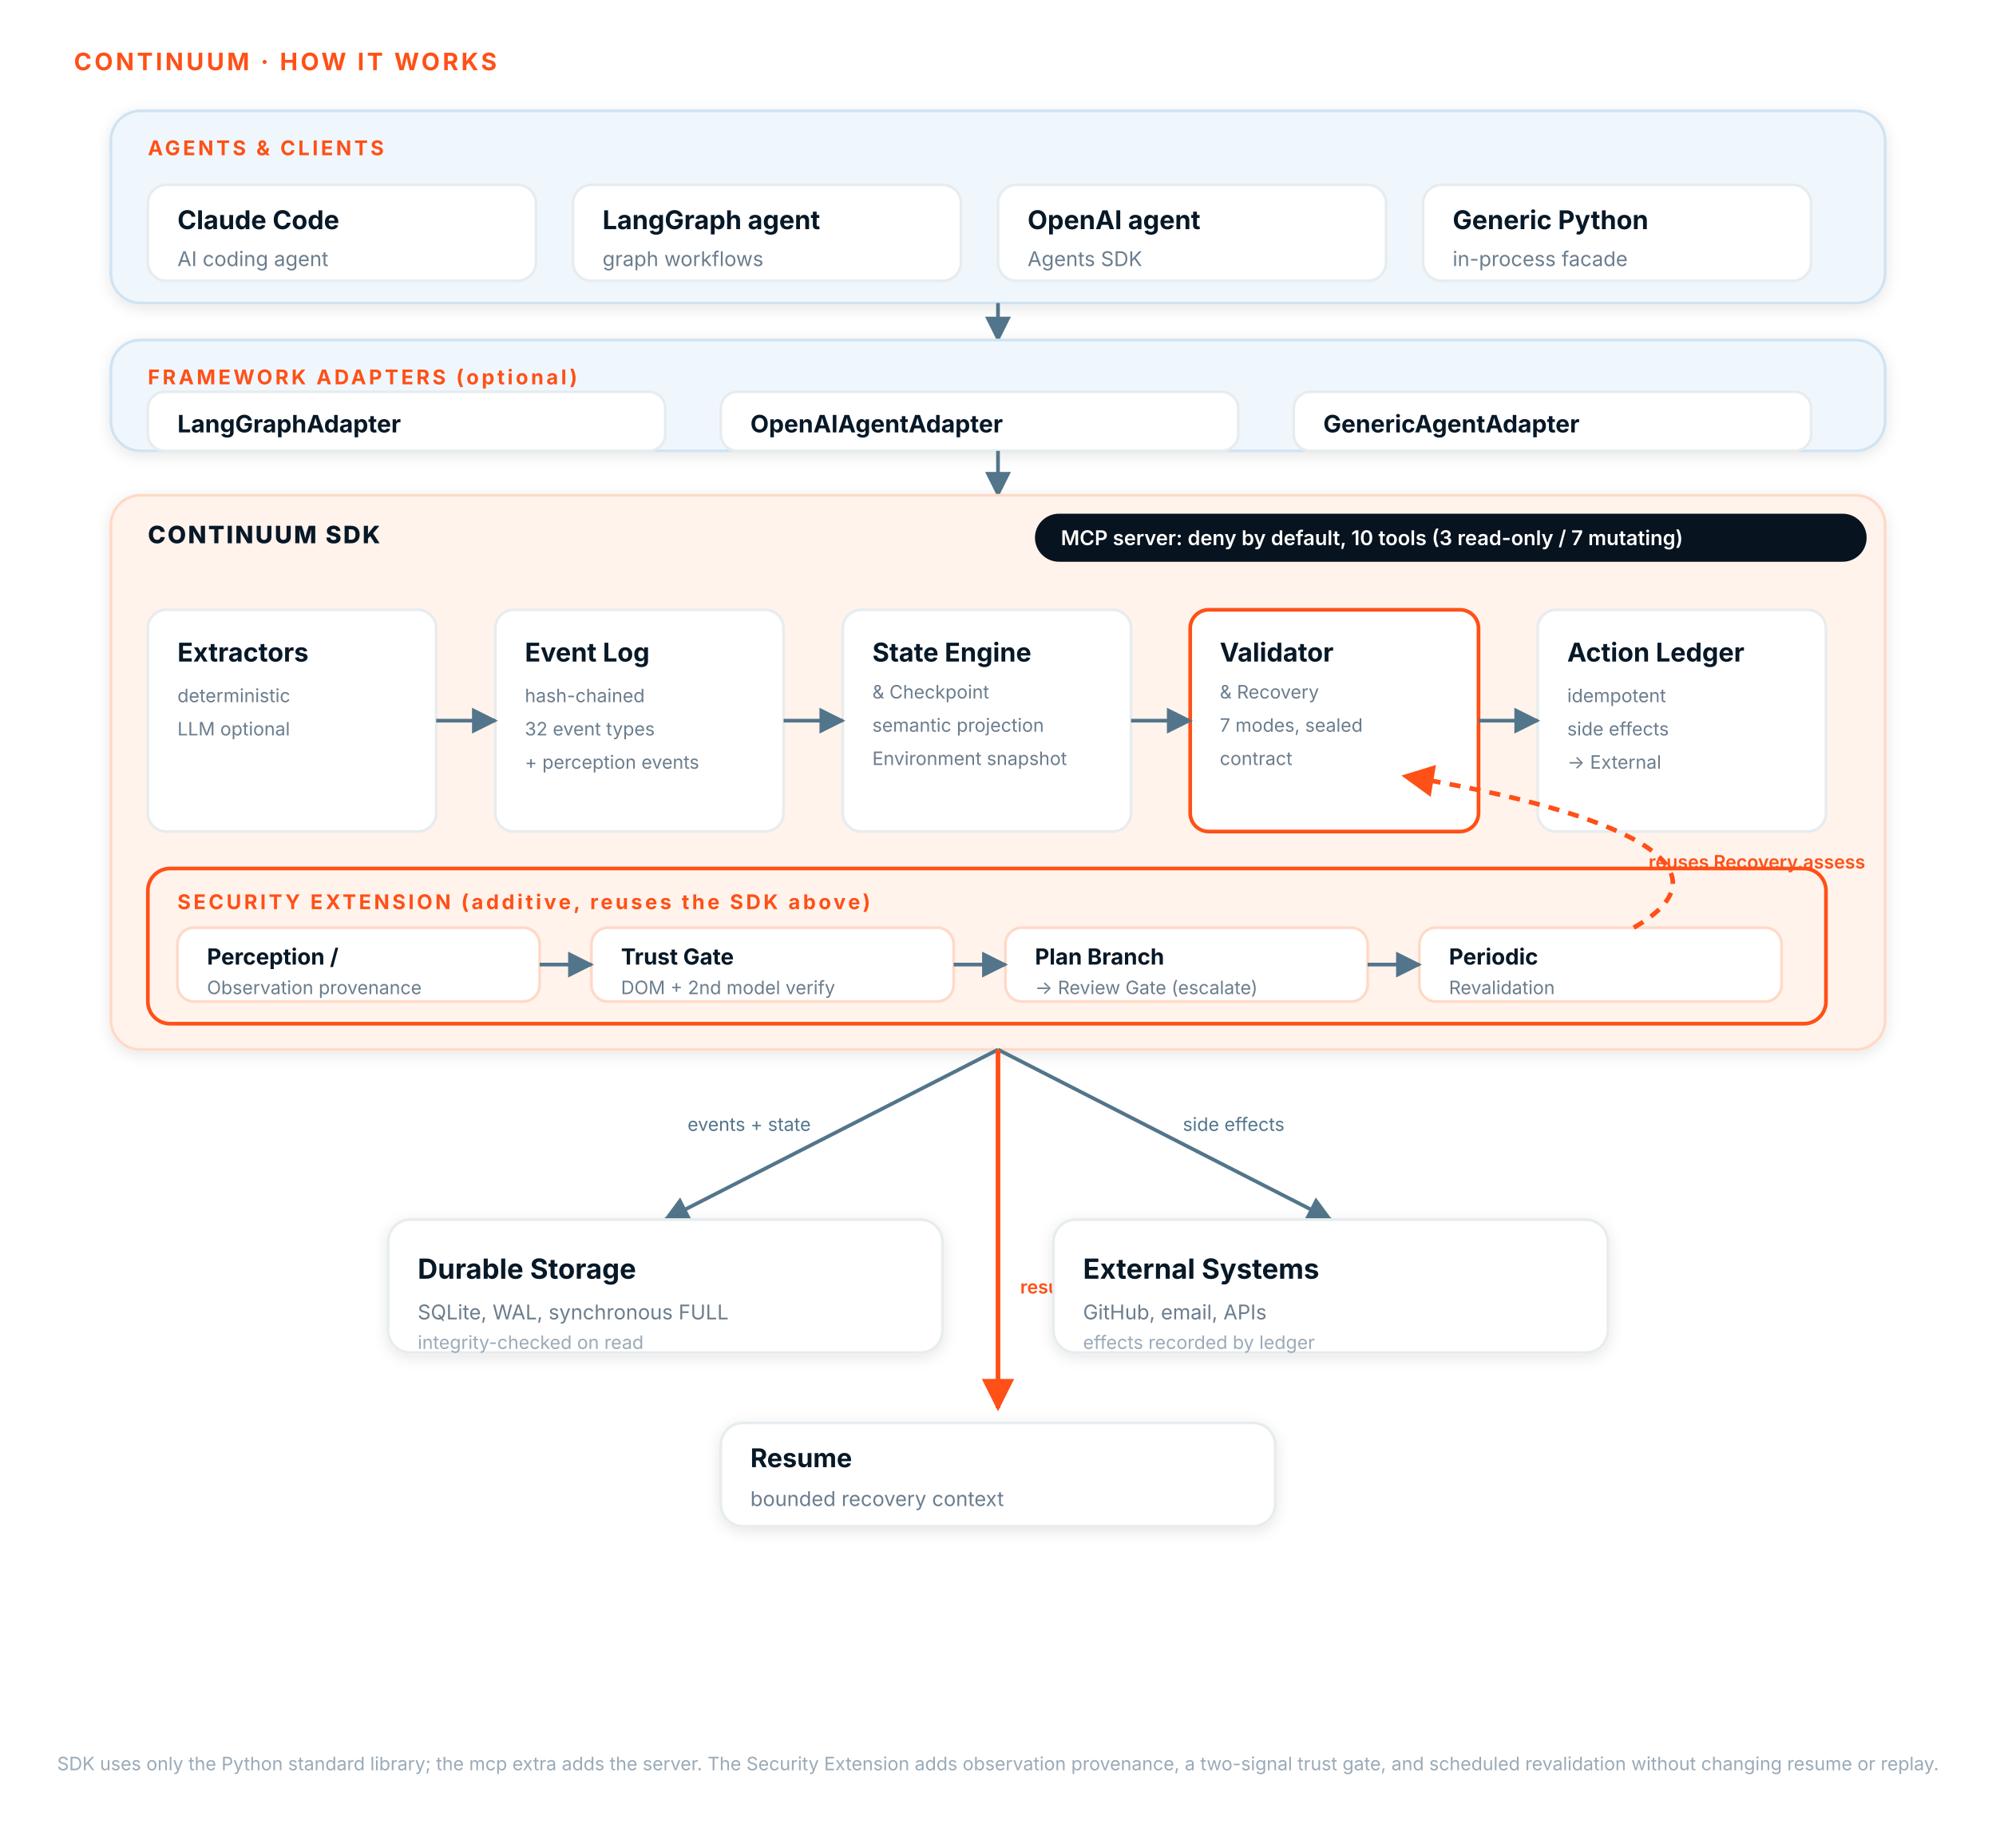
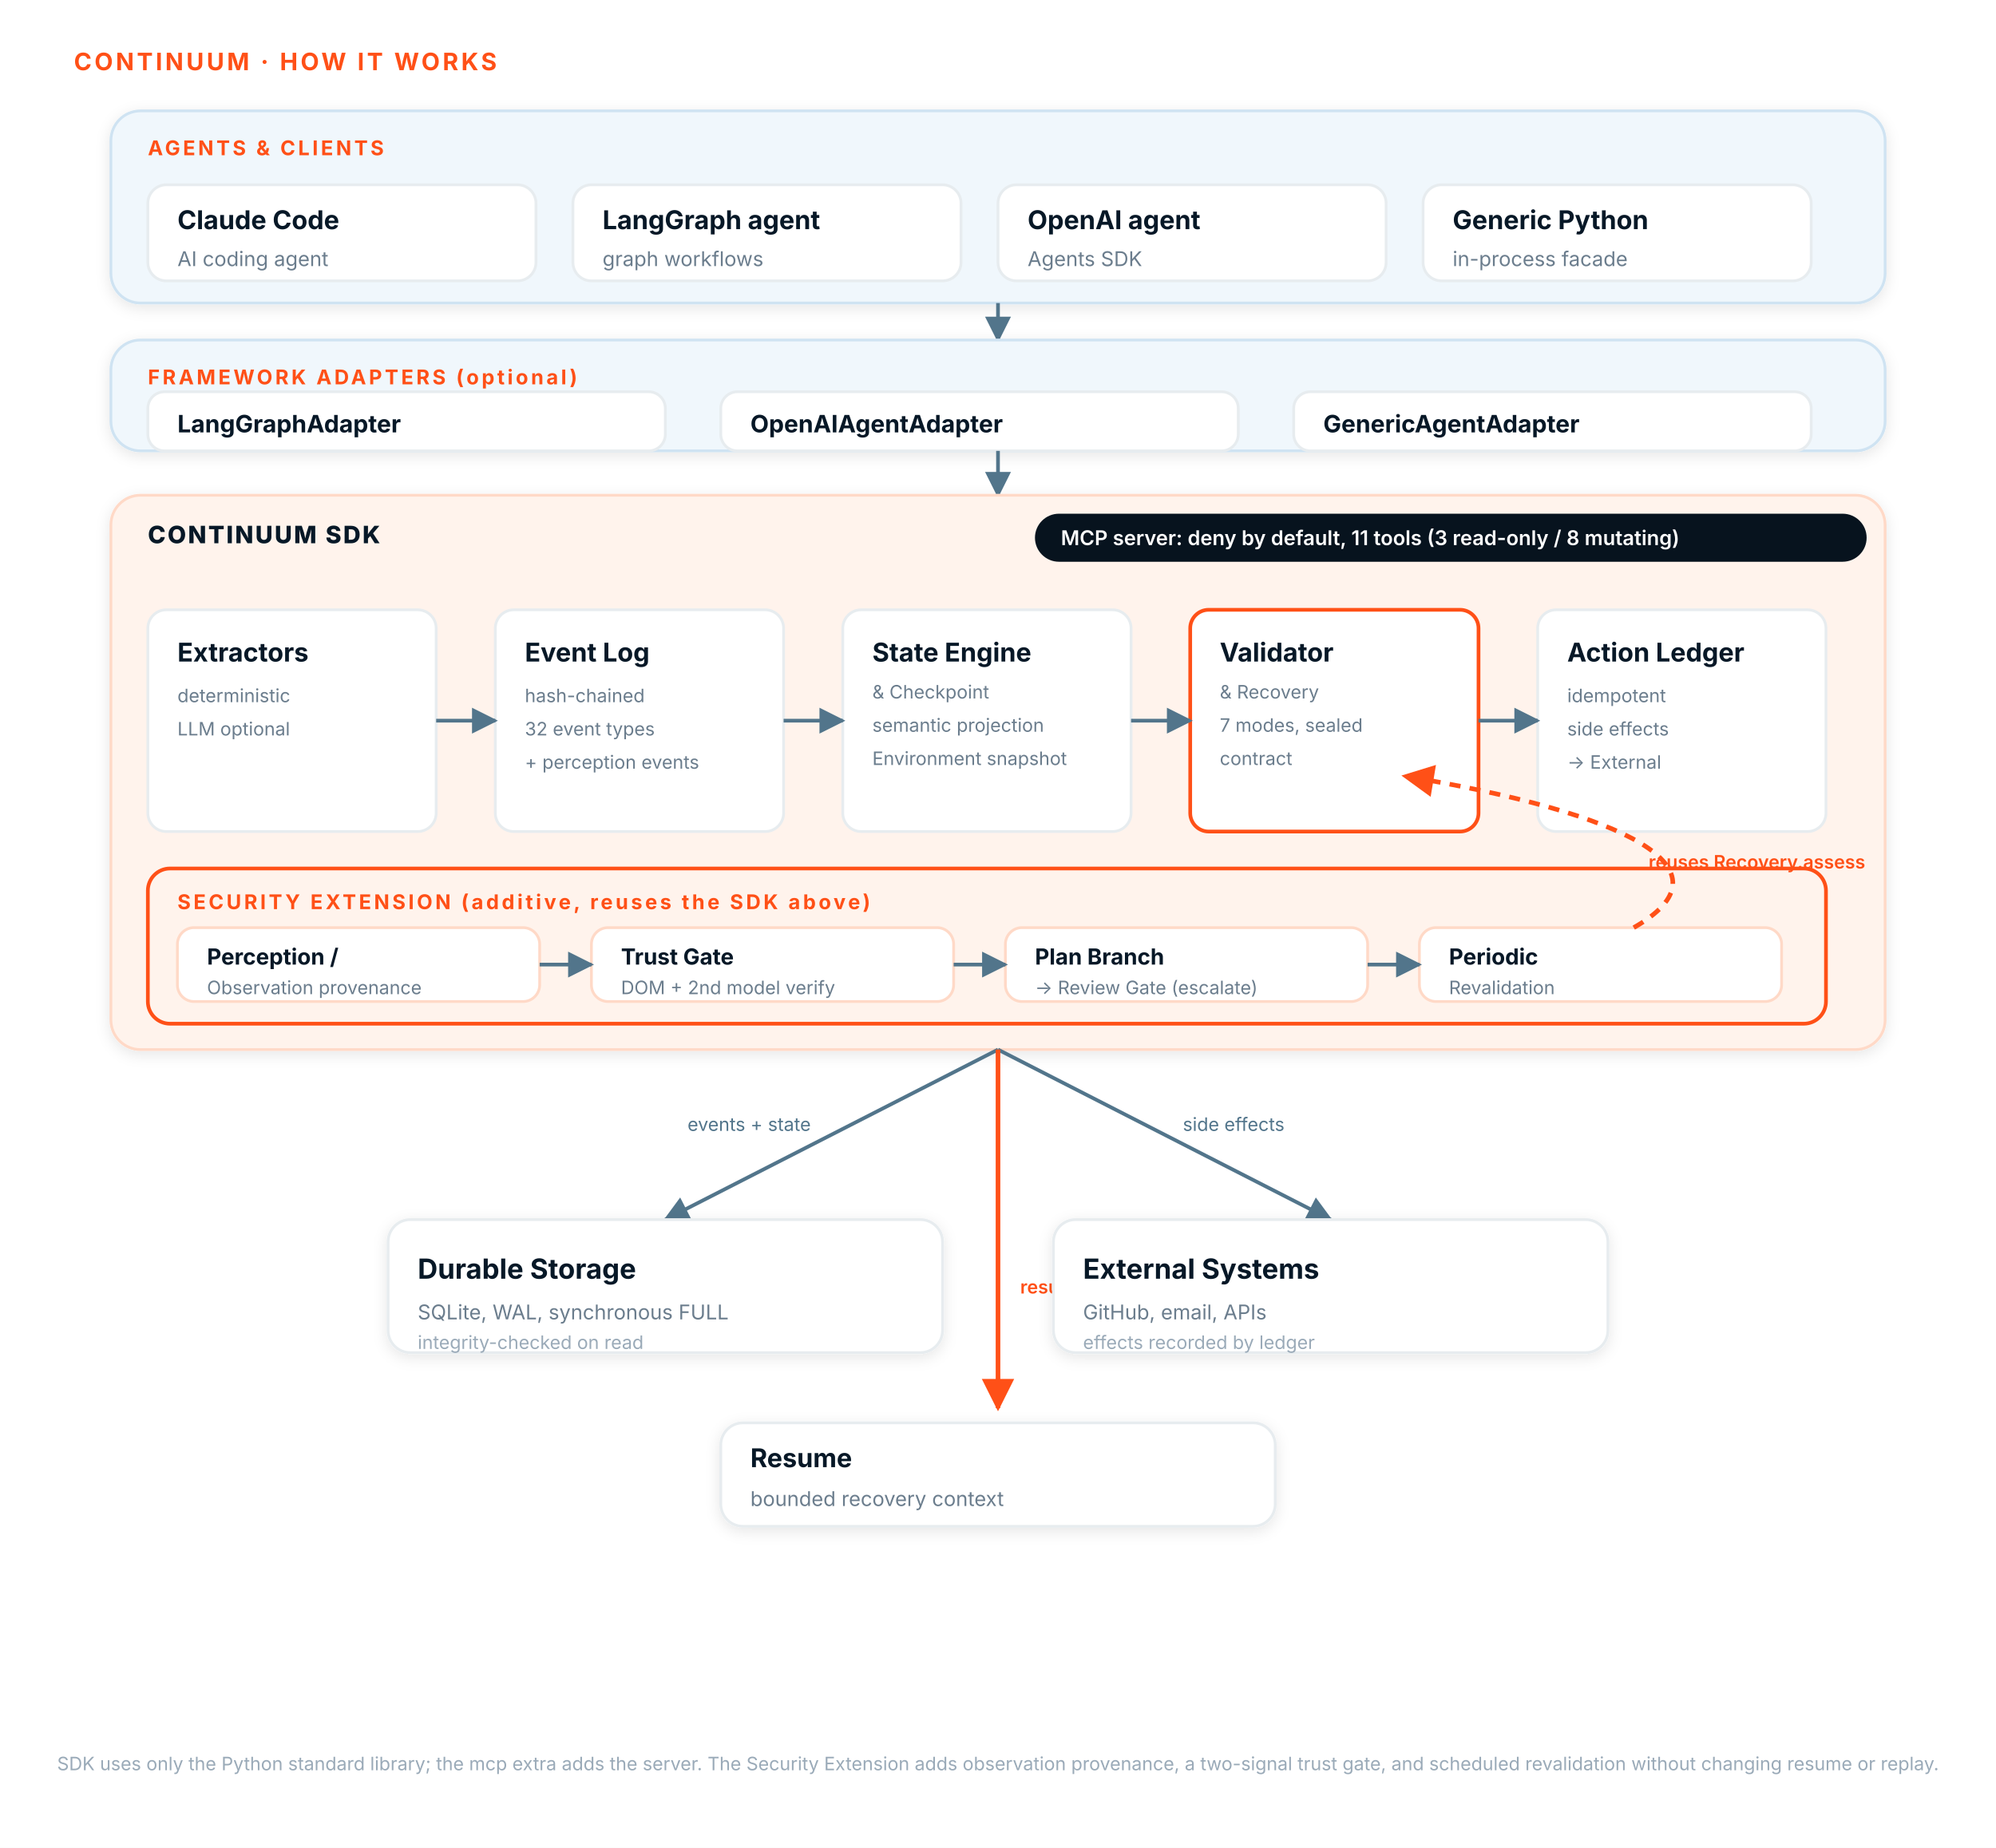
<svg xmlns="http://www.w3.org/2000/svg" viewBox="0 0 1080 1000" font-family="Inter, 'Segoe UI', system-ui, sans-serif" role="img" aria-label="CONTINUUM how it works">
  <defs>
    <filter id="shadow" x="-20%" y="-20%" width="140%" height="140%">
      <feDropShadow dx="0" dy="2" stdDeviation="4" flood-color="#071827" flood-opacity="0.10" />
    </filter>
    <marker id="arrow" viewBox="0 0 10 10" refX="9" refY="5" markerWidth="7" markerHeight="7" orient="auto-start-reverse">
      <path d="M0,0 L10,5 L0,10 z" fill="#52758B" />
    </marker>
    <marker id="arrowO" viewBox="0 0 10 10" refX="9" refY="5" markerWidth="7" markerHeight="7" orient="auto-start-reverse">
      <path d="M0,0 L10,5 L0,10 z" fill="#FF5017" />
    </marker>
    <style>
      .tier    { fill:#F0F7FC; stroke:#CFE3F2; stroke-width:1.5; }
      .tierSDK { fill:#FFF3EC; stroke:#FFD9C7; stroke-width:1.5; }
      .card    { fill:#FFFFFF; stroke:#E7ECEF; stroke-width:1.5; }
      .cardH   { fill:#FFFFFF; stroke:#FF5017; stroke-width:2; }
      .ovr     { fill:#FFF3EC; stroke:#FF5017; stroke-width:2; }
      .obox    { fill:#FFFFFF; stroke:#FFD9C7; stroke-width:1.5; }
      .ttl     { fill:#071827; font-weight:700; }
      .sub     { fill:#6B7D8D; }
      .sub2    { fill:#9AAAB8; }
      .lbl     { fill:#FF5017; font-weight:700; letter-spacing:1.5px; }
      .sdk     { fill:#071827; font-weight:800; letter-spacing:1px; }
      .edge    { stroke:#52758B; stroke-width:2; fill:none; }
      .edgeO   { stroke:#FF5017; stroke-width:2.5; fill:none; }
      .dash    { stroke:#FF5017; stroke-width:2.5; fill:none; stroke-dasharray:6 5; }
      .elabel  { fill:#52758B; font-size:10px; }
      .elabelO { fill:#FF5017; font-size:10px; font-weight:600; }
    </style>
  </defs>
  <rect x="0" y="0" width="1080" height="1000" fill="#FFFFFF" />
  <text x="40" y="38" class="lbl" font-size="13">CONTINUUM · HOW IT WORKS</text>
  <rect class="tier" x="60" y="60" width="960" height="104" rx="16" filter="url(#shadow)" />
  <text x="80" y="84" class="lbl" font-size="11">AGENTS &amp; CLIENTS</text>
  <rect class="card" x="80" y="100" width="210" height="52" rx="10" />
  <text x="96" y="124" class="ttl" font-size="14">Claude Code</text>
  <text x="96" y="144" class="sub" font-size="11">AI coding agent</text>
  <rect class="card" x="310" y="100" width="210" height="52" rx="10" />
  <text x="326" y="124" class="ttl" font-size="14">LangGraph agent</text>
  <text x="326" y="144" class="sub" font-size="11">graph workflows</text>
  <rect class="card" x="540" y="100" width="210" height="52" rx="10" />
  <text x="556" y="124" class="ttl" font-size="14">OpenAI agent</text>
  <text x="556" y="144" class="sub" font-size="11">Agents SDK</text>
  <rect class="card" x="770" y="100" width="210" height="52" rx="10" />
  <text x="786" y="124" class="ttl" font-size="14">Generic Python</text>
  <text x="786" y="144" class="sub" font-size="11">in-process facade</text>
  <path class="edge" d="M540,164 L540,184" marker-end="url(#arrow)" />
  <rect class="tier" x="60" y="184" width="960" height="60" rx="16" filter="url(#shadow)" />
  <text x="80" y="208" class="lbl" font-size="11">FRAMEWORK ADAPTERS (optional)</text>
  <rect class="card" x="80" y="212" width="280" height="32" rx="9" />
  <text x="96" y="234" class="ttl" font-size="13">LangGraphAdapter</text>
  <rect class="card" x="390" y="212" width="280" height="32" rx="9" />
  <text x="406" y="234" class="ttl" font-size="13">OpenAIAgentAdapter</text>
  <rect class="card" x="700" y="212" width="280" height="32" rx="9" />
  <text x="716" y="234" class="ttl" font-size="13">GenericAgentAdapter</text>
  <path class="edge" d="M540,244 L540,268" marker-end="url(#arrow)" />
  <rect class="tierSDK" x="60" y="268" width="960" height="300" rx="16" filter="url(#shadow)" />
  <text x="80" y="294" class="sdk" font-size="13">CONTINUUM SDK</text>
  <rect x="560" y="278" width="450" height="26" rx="13" fill="#07131E" />
-   <text x="574" y="295" fill="#FFFFFF" font-size="11" font-weight="600">MCP server: deny by default, 10 tools (3 read-only / 7 mutating)</text>
+   <text x="574" y="295" fill="#FFFFFF" font-size="11" font-weight="600">MCP server: deny by default, 11 tools (3 read-only / 8 mutating)</text>
  <rect class="card" x="80" y="330" width="156" height="120" rx="10" />
  <text x="96" y="358" class="ttl" font-size="14">Extractors</text>
  <text x="96" y="380" class="sub" font-size="10">deterministic</text>
  <text x="96" y="398" class="sub" font-size="10">LLM optional</text>
  <rect class="card" x="268" y="330" width="156" height="120" rx="10" />
  <text x="284" y="358" class="ttl" font-size="14">Event Log</text>
  <text x="284" y="380" class="sub" font-size="10">hash-chained</text>
  <text x="284" y="398" class="sub" font-size="10">32 event types</text>
  <text x="284" y="416" class="sub" font-size="10">+ perception events</text>
  <rect class="card" x="456" y="330" width="156" height="120" rx="10" />
  <text x="472" y="358" class="ttl" font-size="14">State Engine</text>
  <text x="472" y="378" class="sub" font-size="10">&amp; Checkpoint</text>
  <text x="472" y="396" class="sub" font-size="10">semantic projection</text>
  <text x="472" y="414" class="sub" font-size="10">Environment snapshot</text>
  <rect class="cardH" x="644" y="330" width="156" height="120" rx="10" />
  <text x="660" y="358" class="ttl" font-size="14">Validator</text>
  <text x="660" y="378" class="sub" font-size="10">&amp; Recovery</text>
  <text x="660" y="396" class="sub" font-size="10">7 modes, sealed</text>
  <text x="660" y="414" class="sub" font-size="10">contract</text>
  <rect class="card" x="832" y="330" width="156" height="120" rx="10" />
  <text x="848" y="358" class="ttl" font-size="14">Action Ledger</text>
  <text x="848" y="380" class="sub" font-size="10">idempotent</text>
  <text x="848" y="398" class="sub" font-size="10">side effects</text>
  <text x="848" y="416" class="sub" font-size="10">→ External</text>
  <path class="edge" d="M236,390 L268,390" marker-end="url(#arrow)" />
  <path class="edge" d="M424,390 L456,390" marker-end="url(#arrow)" />
  <path class="edge" d="M612,390 L644,390" marker-end="url(#arrow)" />
  <path class="edge" d="M800,390 L832,390" marker-end="url(#arrow)" />
  <rect class="ovr" x="80" y="470" width="908" height="84" rx="12" />
  <text x="96" y="492" class="lbl" font-size="11">SECURITY EXTENSION (additive, reuses the SDK above)</text>
  <rect class="obox" x="96" y="502" width="196" height="40" rx="9" />
  <text x="112" y="522" class="ttl" font-size="12">Perception /</text>
  <text x="112" y="538" class="sub" font-size="10">Observation provenance</text>
  <rect class="obox" x="320" y="502" width="196" height="40" rx="9" />
  <text x="336" y="522" class="ttl" font-size="12">Trust Gate</text>
  <text x="336" y="538" class="sub" font-size="10">DOM + 2nd model verify</text>
  <rect class="obox" x="544" y="502" width="196" height="40" rx="9" />
  <text x="560" y="522" class="ttl" font-size="12">Plan Branch</text>
  <text x="560" y="538" class="sub" font-size="10">→ Review Gate (escalate)</text>
  <rect class="obox" x="768" y="502" width="196" height="40" rx="9" />
  <text x="784" y="522" class="ttl" font-size="12">Periodic</text>
  <text x="784" y="538" class="sub" font-size="10">Revalidation</text>
  <path class="edge" d="M292,522 L320,522" marker-end="url(#arrow)" />
  <path class="edge" d="M516,522 L544,522" marker-end="url(#arrow)" />
  <path class="edge" d="M740,522 L768,522" marker-end="url(#arrow)" />
  <path class="dash" d="M884,502 C940,470 880,440 760,420" marker-end="url(#arrowO)" />
  <text x="892" y="470" class="elabelO">reuses Recovery.assess</text>
  <path class="edge" d="M540,568 L360,660" marker-end="url(#arrow)" />
  <path class="edge" d="M540,568 L720,660" marker-end="url(#arrow)" />
  <path class="edgeO" d="M540,568 L540,762" marker-end="url(#arrowO)" />
  <text x="372" y="612" class="elabel">events + state</text>
  <text x="640" y="612" class="elabel">side effects</text>
  <text x="552" y="700" class="elabelO">resume / recovery</text>
  <rect class="card" x="210" y="660" width="300" height="72" rx="12" filter="url(#shadow)" />
  <text x="226" y="692" class="ttl" font-size="15">Durable Storage</text>
  <text x="226" y="714" class="sub" font-size="11">SQLite, WAL, synchronous FULL</text>
  <text x="226" y="730" class="sub2" font-size="10">integrity-checked on read</text>
  <rect class="card" x="570" y="660" width="300" height="72" rx="12" filter="url(#shadow)" />
  <text x="586" y="692" class="ttl" font-size="15">External Systems</text>
  <text x="586" y="714" class="sub" font-size="11">GitHub, email, APIs</text>
  <text x="586" y="730" class="sub2" font-size="10">effects recorded by ledger</text>
  <rect class="card" x="390" y="770" width="300" height="56" rx="12" filter="url(#shadow)" />
  <text x="406" y="794" class="ttl" font-size="14">Resume</text>
  <text x="406" y="815" class="sub" font-size="11">bounded recovery context</text>
  <text x="540" y="958" text-anchor="middle" class="sub2" font-size="10">SDK uses only the Python standard library; the mcp extra adds the server. The Security Extension adds observation provenance, a two-signal trust gate, and scheduled revalidation without changing resume or replay.</text>
</svg>
